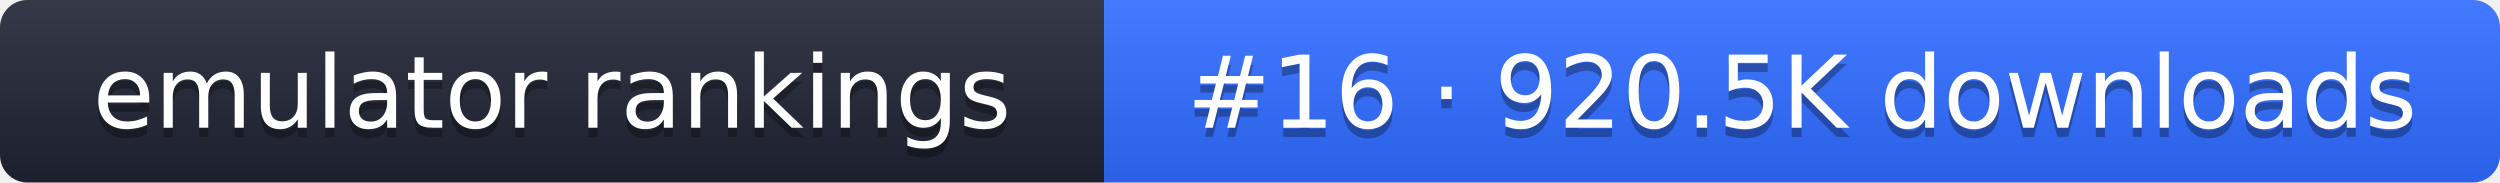
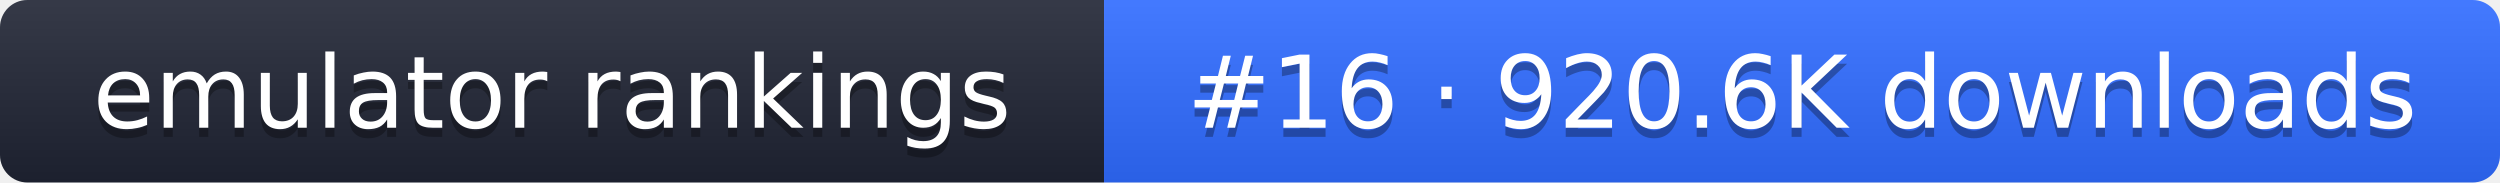
- <svg xmlns="http://www.w3.org/2000/svg" width="274" height="20" role="img" aria-label="emulator rankings: #16 · 920.5K downloads">
+ <svg xmlns="http://www.w3.org/2000/svg" width="274" height="20" role="img" aria-label="emulator rankings: #16 · 920.6K downloads">
  <linearGradient id="g" x2="0" y2="100%">
    <stop offset="0" stop-color="#fff" stop-opacity=".1" />
    <stop offset="1" stop-opacity=".1" />
  </linearGradient>
  <clipPath id="r">
    <rect width="274" height="20" rx="3" fill="#fff" />
  </clipPath>
  <g clip-path="url(#r)">
    <rect width="121" height="20" fill="#1f2433" />
    <rect x="121" width="153" height="20" fill="#2f6bff" />
    <rect width="274" height="20" fill="url(#g)" />
  </g>
  <g fill="#fff" text-anchor="middle" font-family="Verdana,DejaVu Sans,sans-serif" font-size="11">
    <text x="60.5" y="15" fill="#010101" fill-opacity=".3">emulator rankings</text>
    <text x="60.5" y="14">emulator rankings</text>
-     <text x="197.5" y="15" fill="#010101" fill-opacity=".3">#16 · 920.5K downloads</text>
-     <text x="197.5" y="14">#16 · 920.5K downloads</text>
+     <text x="197.5" y="15" fill="#010101" fill-opacity=".3">#16 · 920.6K downloads</text>
+     <text x="197.5" y="14">#16 · 920.6K downloads</text>
  </g>
</svg>
